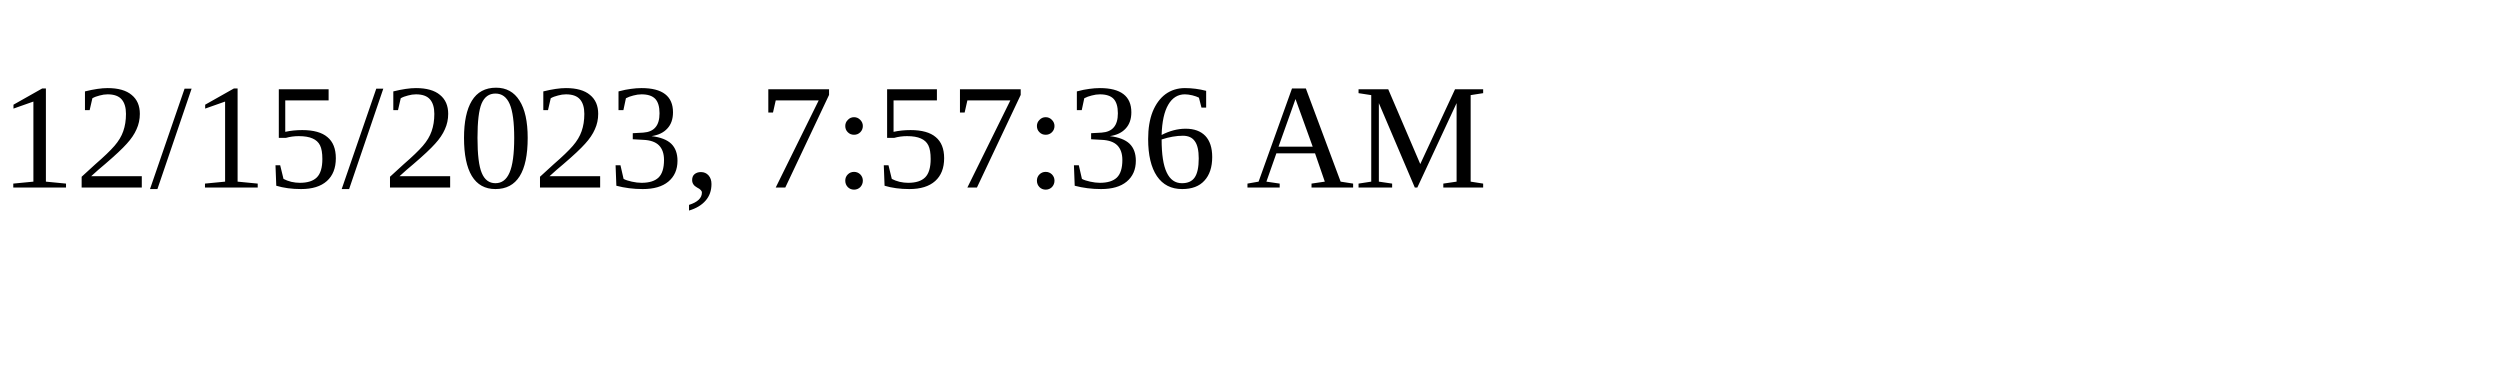
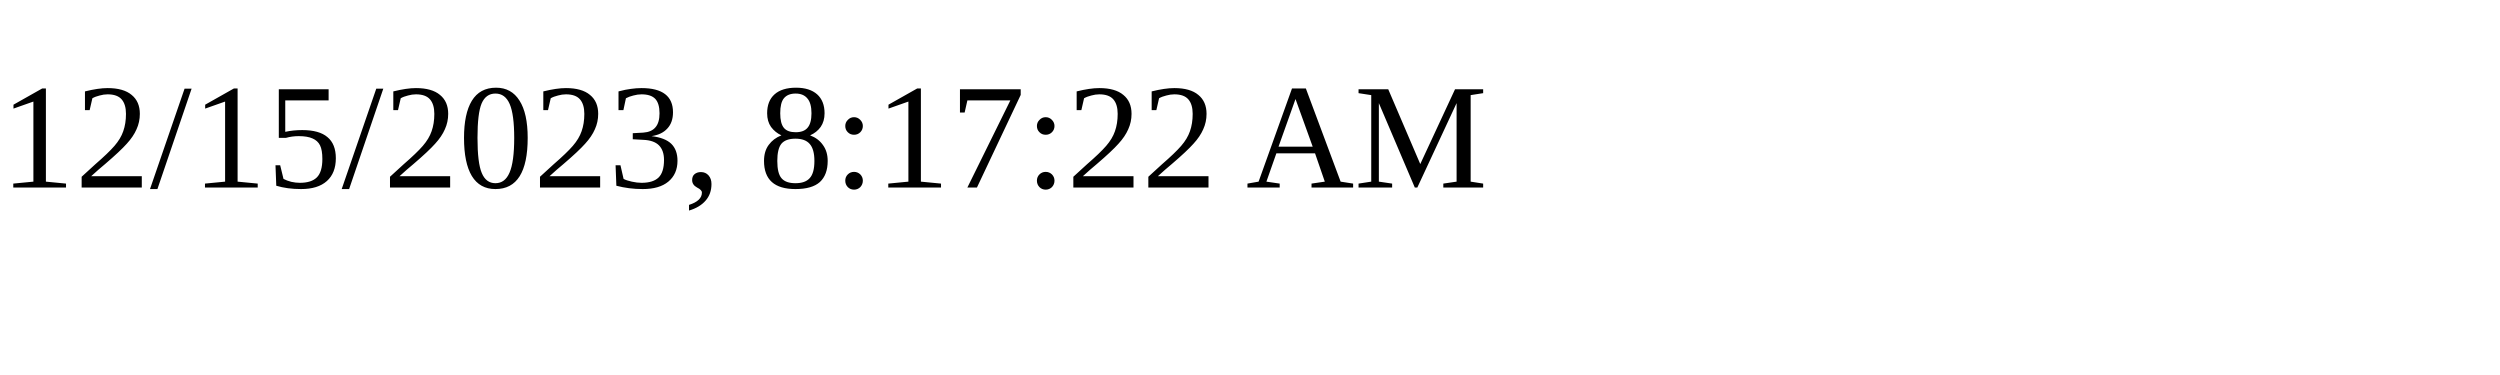
<svg xmlns="http://www.w3.org/2000/svg" height="30" width="200">
-   <text x="0" y="15">12/15/2023, 7:57:36 AM</text>
+   <text x="0" y="15">12/15/2023, 8:17:22 AM</text>
</svg>
